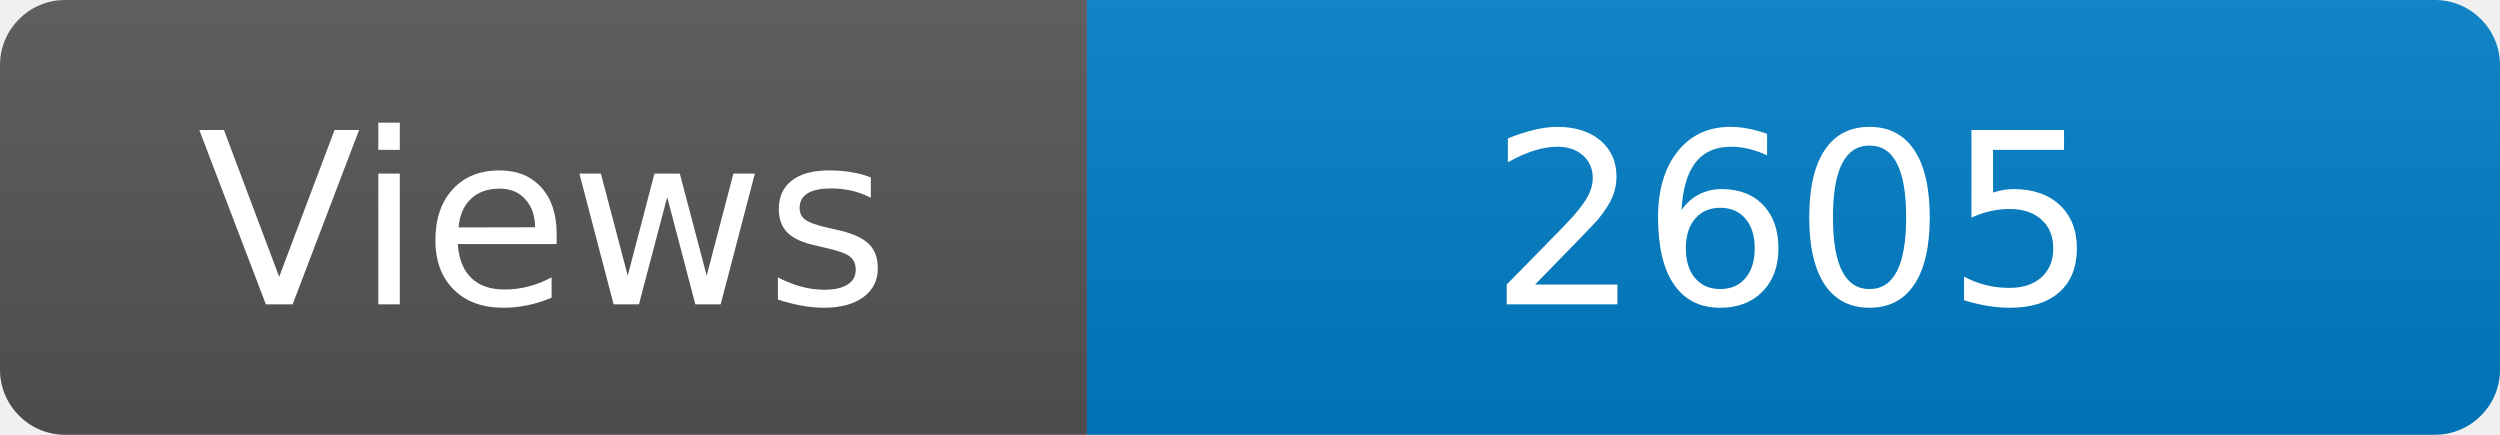
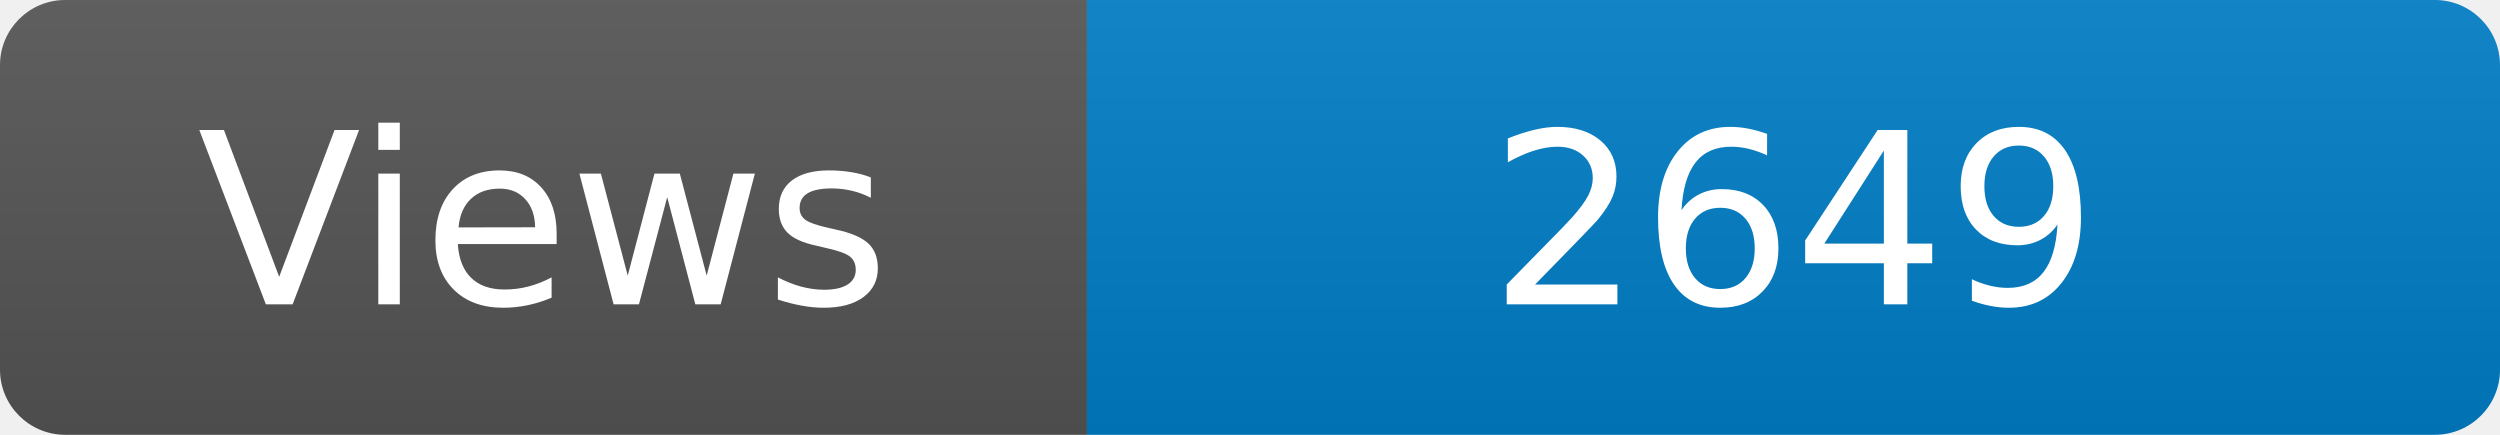
<svg xmlns="http://www.w3.org/2000/svg" width="115" height="20" role="img" aria-label="Maintained?: yes">
  <linearGradient id="s" x2="0" y2="100%">
    <stop offset="0" stop-color="#bbb" stop-opacity=".1" />
    <stop offset="1" stop-opacity=".1" />
  </linearGradient>
  <clipPath id="r">
    <rect width="115" height="20" rx="3" fill="#fff" />
  </clipPath>
  <g clip-path="url(#r)">
    <rect width="50" height="20" fill="#555" />
    <rect x="50" width="160" height="20" fill="#007ec6" />
    <rect width="115" height="20" fill="url(#s)" />
  </g>
  <g fill="#fff" text-anchor="middle" font-family="Verdana,Geneva,DejaVu Sans,sans-serif" font-size="110">
    <text x="250" y="140" transform="scale(.1)" fill="#fff">Views</text>
-     <text x="825" y="140" transform="scale(.1)" fill="#fff">2605</text>
+     <text x="825" y="140" transform="scale(.1)" fill="#fff">2649</text>
  </g>
</svg>
